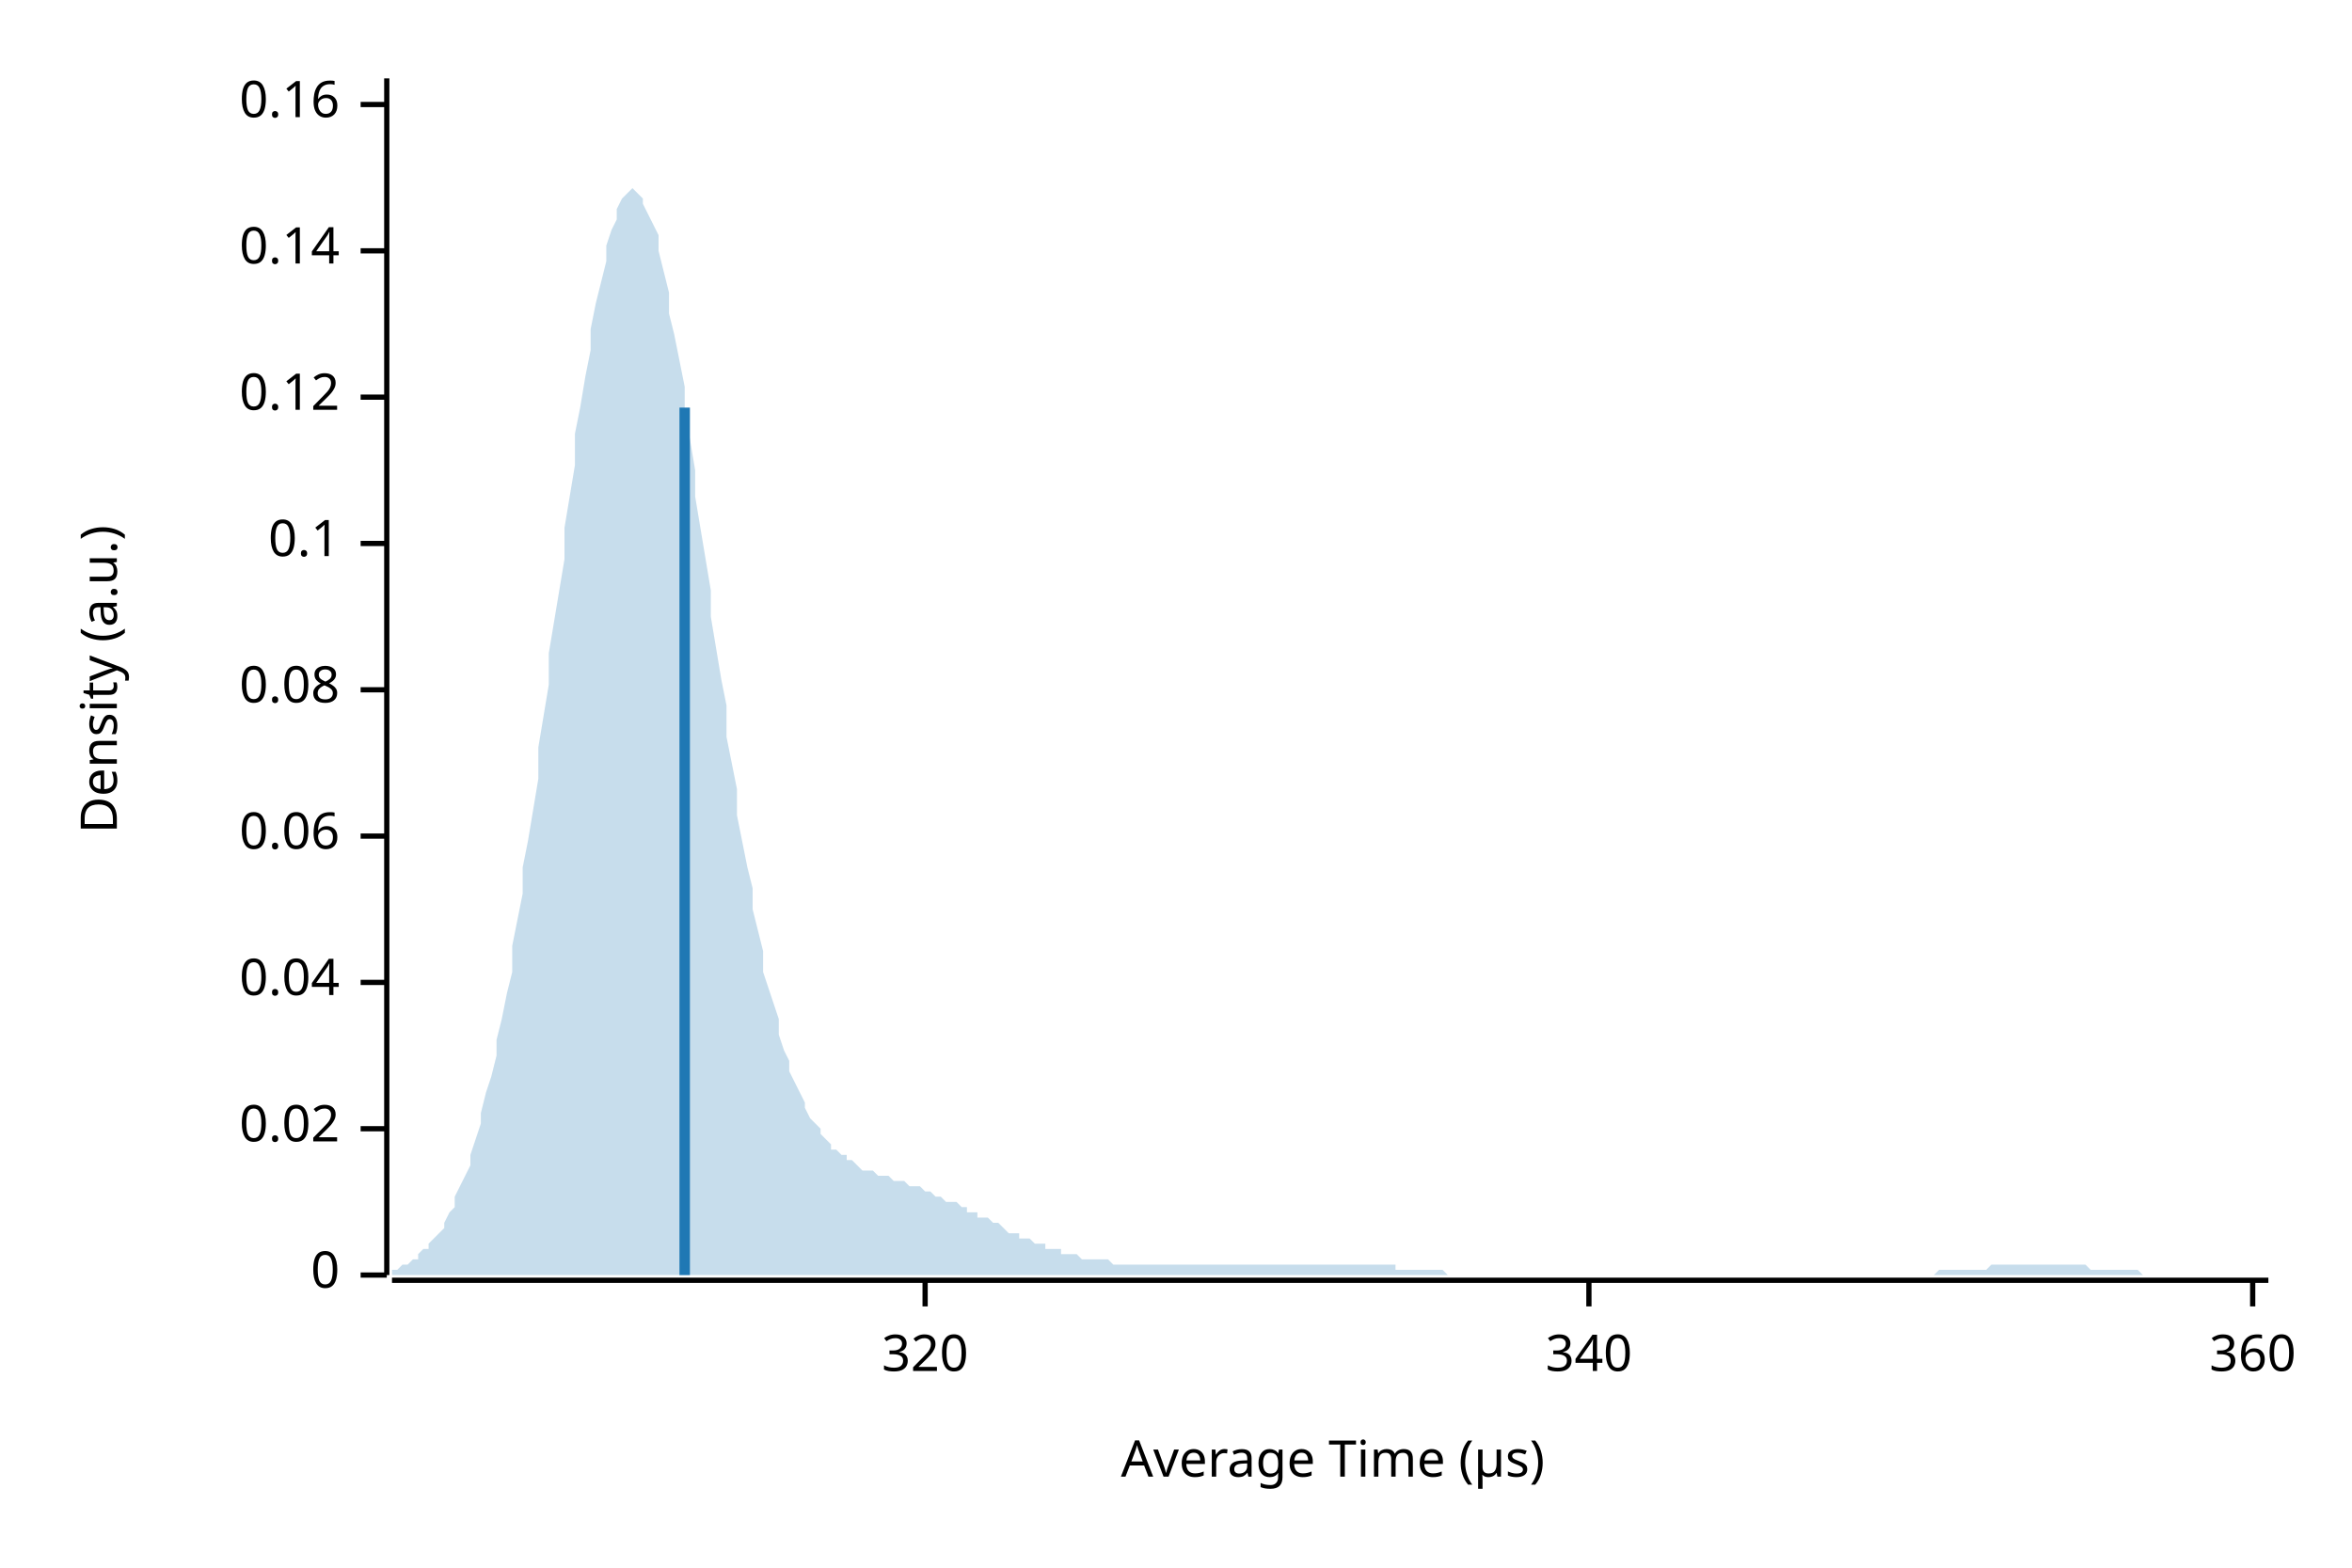
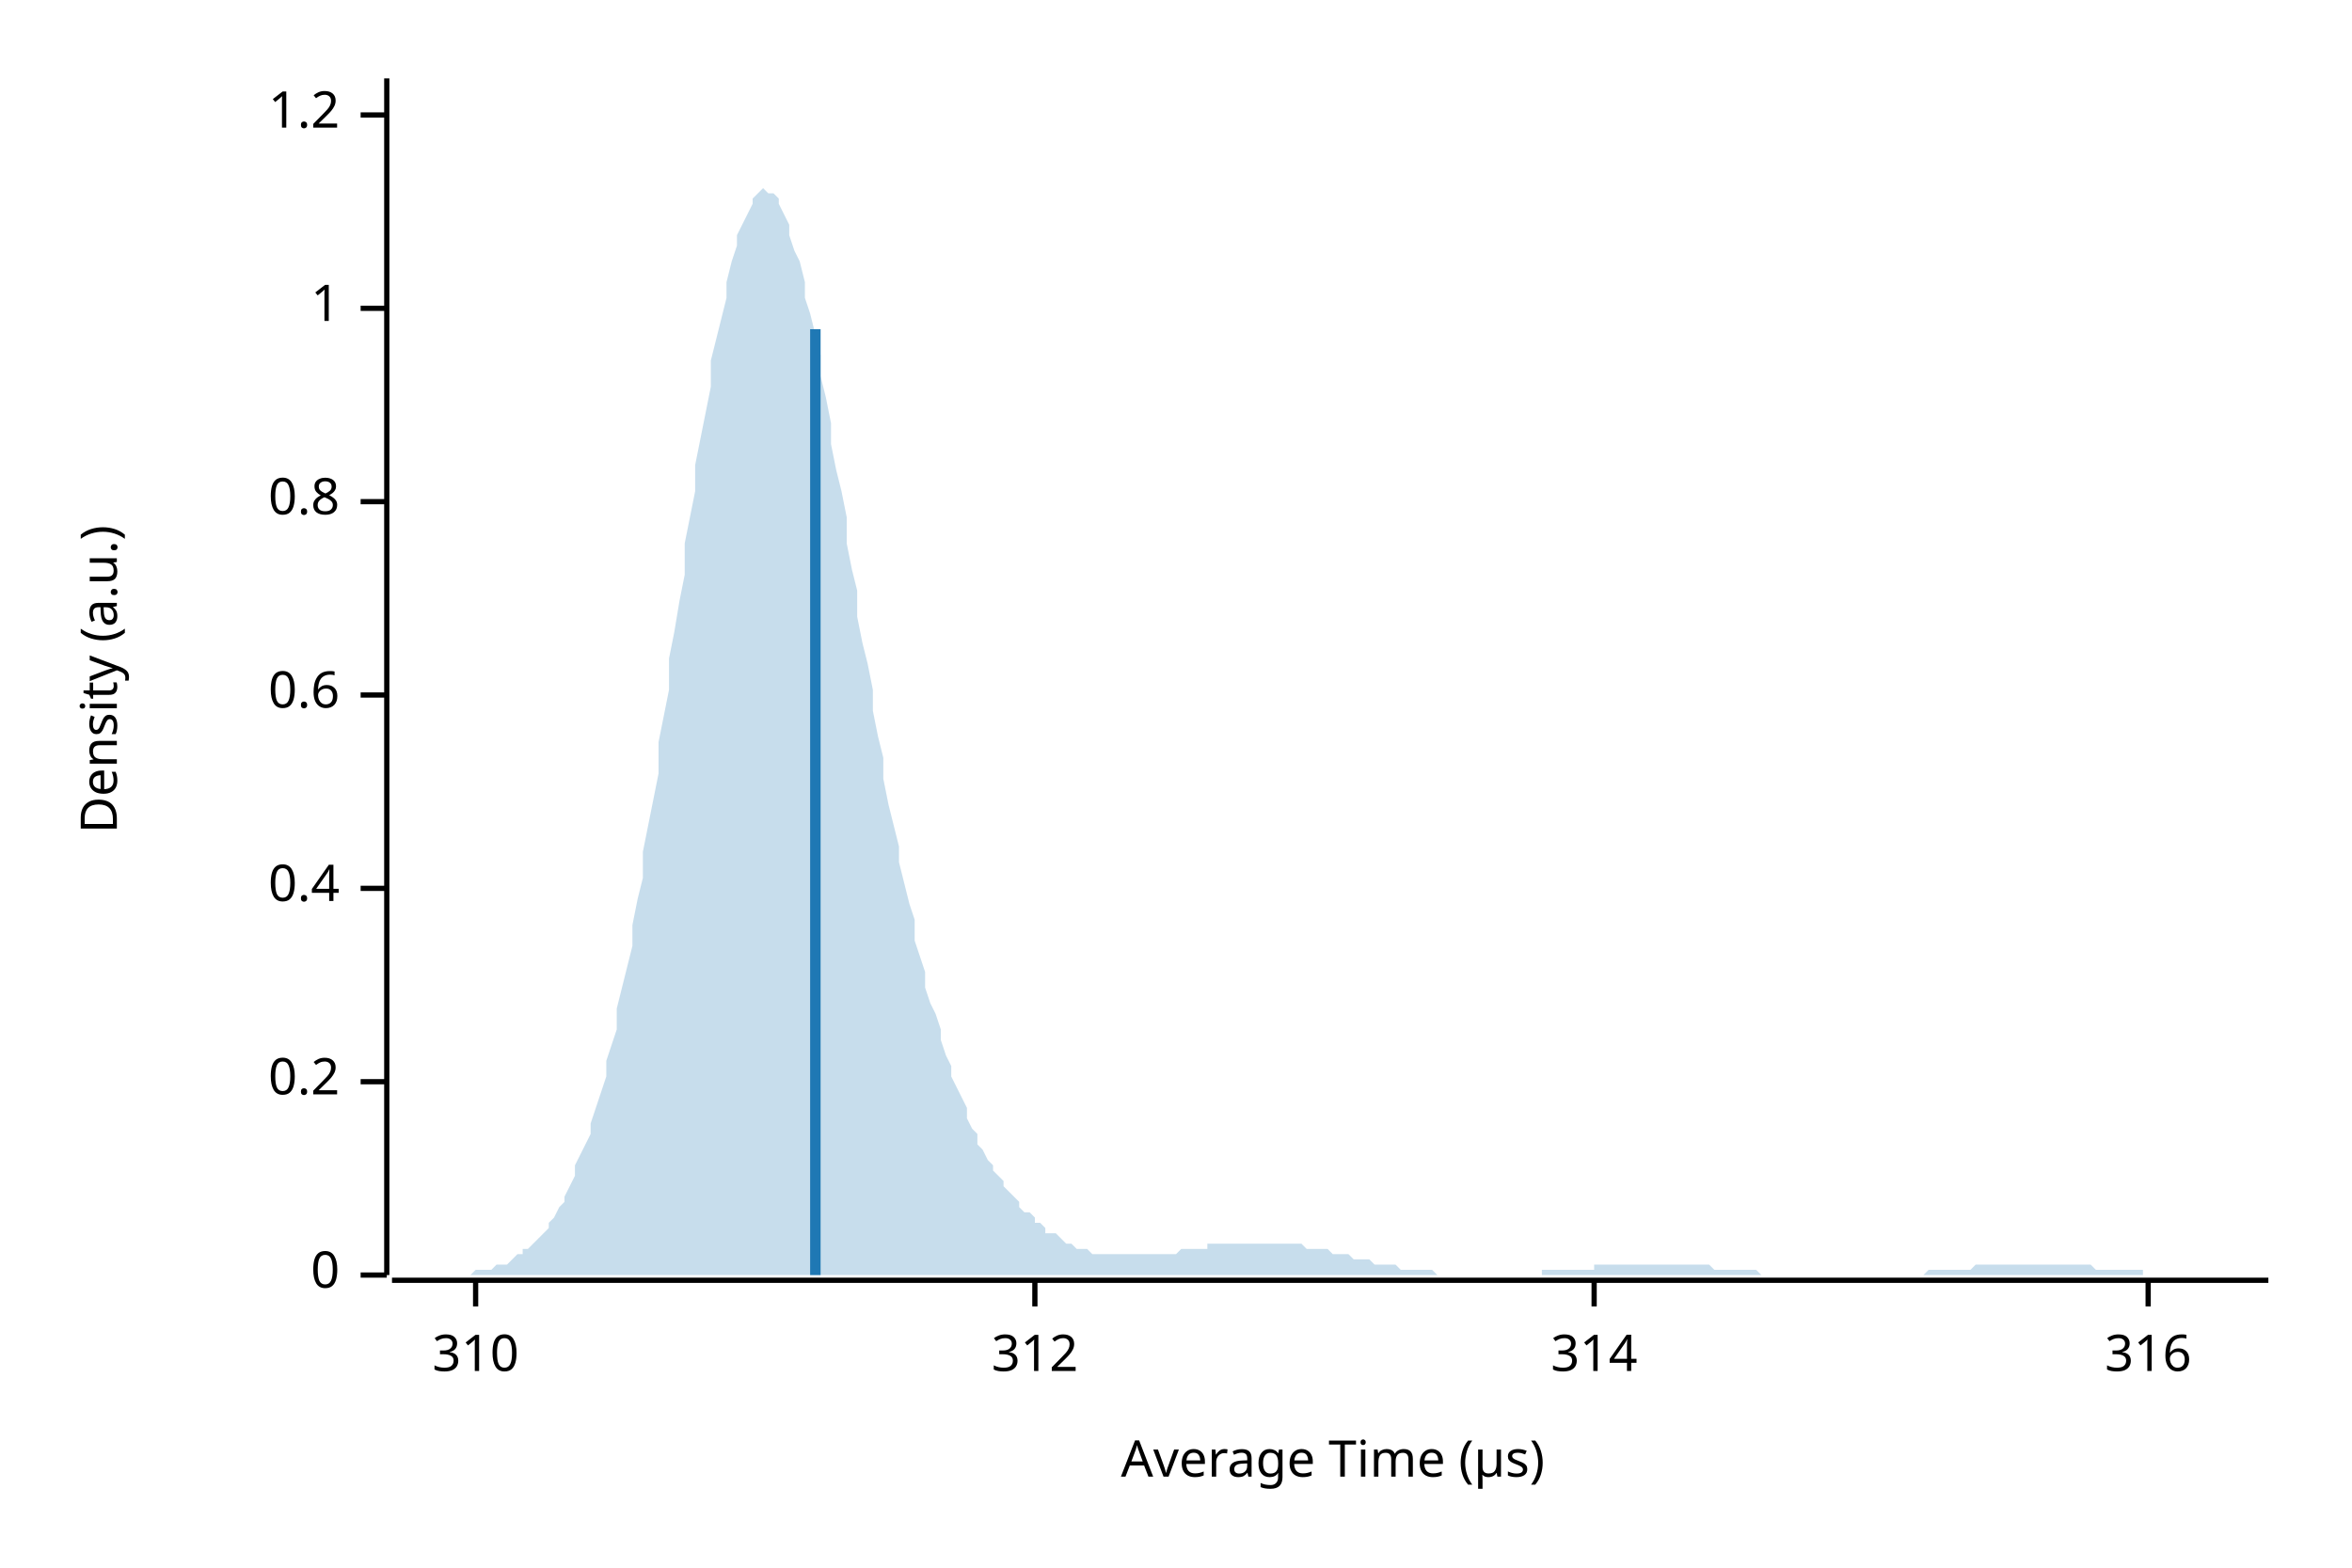
<svg xmlns="http://www.w3.org/2000/svg" width="450" height="300" viewBox="0 0 450 300">
  <text x="15" y="130" dy="0.76em" text-anchor="middle" font-family="sans-serif" font-size="9.677" opacity="1" fill="#000000" transform="rotate(270, 15, 130)">
Density (a.u.)
</text>
  <text x="255" y="285" dy="-0.5ex" text-anchor="middle" font-family="sans-serif" font-size="9.677" opacity="1" fill="#000000">
Average Time (µs)
</text>
  <polyline fill="none" opacity="1" stroke="#000000" stroke-width="1" points="74,15 74,244 " />
  <text x="65" y="244" dy="0.5ex" text-anchor="end" font-family="sans-serif" font-size="9.677" opacity="1" fill="#000000">
0
</text>
  <polyline fill="none" opacity="1" stroke="#000000" stroke-width="1" points="69,244 74,244 " />
-   <text x="65" y="216" dy="0.5ex" text-anchor="end" font-family="sans-serif" font-size="9.677" opacity="1" fill="#000000">
- 0.02
+   <text x="65" y="207" dy="0.5ex" text-anchor="end" font-family="sans-serif" font-size="9.677" opacity="1" fill="#000000">
+ 0.2
</text>
-   <polyline fill="none" opacity="1" stroke="#000000" stroke-width="1" points="69,216 74,216 " />
-   <text x="65" y="188" dy="0.5ex" text-anchor="end" font-family="sans-serif" font-size="9.677" opacity="1" fill="#000000">
- 0.04
+   <polyline fill="none" opacity="1" stroke="#000000" stroke-width="1" points="69,207 74,207 " />
+   <text x="65" y="170" dy="0.5ex" text-anchor="end" font-family="sans-serif" font-size="9.677" opacity="1" fill="#000000">
+ 0.4
</text>
-   <polyline fill="none" opacity="1" stroke="#000000" stroke-width="1" points="69,188 74,188 " />
-   <text x="65" y="160" dy="0.5ex" text-anchor="end" font-family="sans-serif" font-size="9.677" opacity="1" fill="#000000">
- 0.06
+   <polyline fill="none" opacity="1" stroke="#000000" stroke-width="1" points="69,170 74,170 " />
+   <text x="65" y="133" dy="0.5ex" text-anchor="end" font-family="sans-serif" font-size="9.677" opacity="1" fill="#000000">
+ 0.6
</text>
-   <polyline fill="none" opacity="1" stroke="#000000" stroke-width="1" points="69,160 74,160 " />
-   <text x="65" y="132" dy="0.5ex" text-anchor="end" font-family="sans-serif" font-size="9.677" opacity="1" fill="#000000">
- 0.08
+   <polyline fill="none" opacity="1" stroke="#000000" stroke-width="1" points="69,133 74,133 " />
+   <text x="65" y="96" dy="0.5ex" text-anchor="end" font-family="sans-serif" font-size="9.677" opacity="1" fill="#000000">
+ 0.8
</text>
-   <polyline fill="none" opacity="1" stroke="#000000" stroke-width="1" points="69,132 74,132 " />
-   <text x="65" y="104" dy="0.5ex" text-anchor="end" font-family="sans-serif" font-size="9.677" opacity="1" fill="#000000">
- 0.1
+   <polyline fill="none" opacity="1" stroke="#000000" stroke-width="1" points="69,96 74,96 " />
+   <text x="65" y="59" dy="0.5ex" text-anchor="end" font-family="sans-serif" font-size="9.677" opacity="1" fill="#000000">
+ 1
</text>
-   <polyline fill="none" opacity="1" stroke="#000000" stroke-width="1" points="69,104 74,104 " />
-   <text x="65" y="76" dy="0.5ex" text-anchor="end" font-family="sans-serif" font-size="9.677" opacity="1" fill="#000000">
- 0.12
+   <polyline fill="none" opacity="1" stroke="#000000" stroke-width="1" points="69,59 74,59 " />
+   <text x="65" y="22" dy="0.5ex" text-anchor="end" font-family="sans-serif" font-size="9.677" opacity="1" fill="#000000">
+ 1.2
</text>
-   <polyline fill="none" opacity="1" stroke="#000000" stroke-width="1" points="69,76 74,76 " />
-   <text x="65" y="48" dy="0.5ex" text-anchor="end" font-family="sans-serif" font-size="9.677" opacity="1" fill="#000000">
- 0.14
+   <polyline fill="none" opacity="1" stroke="#000000" stroke-width="1" points="69,22 74,22 " />
+   <polyline fill="none" opacity="1" stroke="#000000" stroke-width="1" points="75,245 434,245 " />
+   <text x="91" y="255" dy="0.76em" text-anchor="middle" font-family="sans-serif" font-size="9.677" opacity="1" fill="#000000">
+ 310
</text>
-   <polyline fill="none" opacity="1" stroke="#000000" stroke-width="1" points="69,48 74,48 " />
-   <text x="65" y="20" dy="0.5ex" text-anchor="end" font-family="sans-serif" font-size="9.677" opacity="1" fill="#000000">
- 0.16
+   <polyline fill="none" opacity="1" stroke="#000000" stroke-width="1" points="91,245 91,250 " />
+   <text x="198" y="255" dy="0.76em" text-anchor="middle" font-family="sans-serif" font-size="9.677" opacity="1" fill="#000000">
+ 312
</text>
-   <polyline fill="none" opacity="1" stroke="#000000" stroke-width="1" points="69,20 74,20 " />
-   <polyline fill="none" opacity="1" stroke="#000000" stroke-width="1" points="75,245 434,245 " />
-   <text x="177" y="255" dy="0.76em" text-anchor="middle" font-family="sans-serif" font-size="9.677" opacity="1" fill="#000000">
- 320
+   <polyline fill="none" opacity="1" stroke="#000000" stroke-width="1" points="198,245 198,250 " />
+   <text x="305" y="255" dy="0.76em" text-anchor="middle" font-family="sans-serif" font-size="9.677" opacity="1" fill="#000000">
+ 314
</text>
-   <polyline fill="none" opacity="1" stroke="#000000" stroke-width="1" points="177,245 177,250 " />
-   <text x="304" y="255" dy="0.76em" text-anchor="middle" font-family="sans-serif" font-size="9.677" opacity="1" fill="#000000">
- 340
+   <polyline fill="none" opacity="1" stroke="#000000" stroke-width="1" points="305,245 305,250 " />
+   <text x="411" y="255" dy="0.76em" text-anchor="middle" font-family="sans-serif" font-size="9.677" opacity="1" fill="#000000">
+ 316
</text>
-   <polyline fill="none" opacity="1" stroke="#000000" stroke-width="1" points="304,245 304,250 " />
-   <text x="431" y="255" dy="0.76em" text-anchor="middle" font-family="sans-serif" font-size="9.677" opacity="1" fill="#000000">
- 360
- </text>
-   <polyline fill="none" opacity="1" stroke="#000000" stroke-width="1" points="431,245 431,250 " />
-   <polygon opacity="0.25" fill="#1F78B4" points="75,243 75,243 76,243 77,242 77,242 78,242 79,241 80,241 80,240 81,239 82,239 82,238 83,237 84,236 85,235 85,234 86,232 87,231 87,229 88,227 89,225 90,223 90,221 91,218 92,215 92,213 93,209 94,206 95,202 95,199 96,195 97,190 98,186 98,181 99,176 100,171 100,166 101,161 102,155 103,149 103,143 104,137 105,131 105,125 106,119 107,113 108,107 108,101 109,95 110,89 110,83 111,78 112,72 113,67 113,63 114,58 115,54 116,50 116,47 117,44 118,42 118,40 119,38 120,37 121,36 121,36 122,37 123,38 123,39 124,41 125,43 126,45 126,48 127,52 128,56 128,60 129,64 130,69 131,74 131,79 132,84 133,90 133,95 134,101 135,107 136,113 136,118 137,124 138,130 139,135 139,141 140,146 141,151 141,156 142,161 143,166 144,170 144,174 145,178 146,182 146,186 147,189 148,192 149,195 149,198 150,201 151,203 151,205 152,207 153,209 154,211 154,212 155,214 156,215 157,216 157,217 158,218 159,219 159,220 160,220 161,221 162,221 162,222 163,222 164,223 164,223 165,224 166,224 167,224 167,224 168,225 169,225 169,225 170,225 171,226 172,226 172,226 173,226 174,227 175,227 175,227 176,227 177,228 177,228 178,228 179,229 180,229 180,229 181,230 182,230 182,230 183,230 184,231 185,231 185,232 186,232 187,232 187,233 188,233 189,233 190,234 190,234 191,234 192,235 192,235 193,236 194,236 195,236 195,237 196,237 197,237 198,238 198,238 199,238 200,238 200,239 201,239 202,239 203,239 203,240 204,240 205,240 205,240 206,240 207,241 208,241 208,241 209,241 210,241 210,241 211,241 212,241 213,242 213,242 214,242 215,242 216,242 216,242 217,242 218,242 218,242 219,242 220,242 221,242 221,242 222,242 223,242 223,242 224,242 225,242 226,242 226,242 227,242 228,242 228,242 229,242 230,242 231,242 231,242 232,242 233,242 233,242 234,242 235,242 236,242 236,242 237,242 238,242 239,242 239,242 240,242 241,242 241,242 242,242 243,242 244,242 244,242 245,242 246,242 246,242 247,242 248,242 249,242 249,242 250,242 251,242 251,242 252,242 253,242 254,242 254,242 255,242 256,242 257,242 257,242 258,242 259,242 259,242 260,242 261,242 262,242 262,242 263,242 264,242 264,242 265,242 266,242 267,242 267,243 268,243 269,243 269,243 270,243 271,243 272,243 272,243 273,243 274,243 275,243 275,243 276,243 277,244 277,244 278,244 279,244 280,244 280,244 281,244 282,244 282,244 283,244 284,244 285,244 285,244 286,244 287,244 287,244 288,244 289,244 290,244 290,244 291,244 292,244 292,244 293,244 294,244 295,244 295,244 296,244 297,244 298,244 298,244 299,244 300,244 300,244 301,244 302,244 303,244 303,244 304,244 305,244 305,244 306,244 307,244 308,244 308,244 309,244 310,244 310,244 311,244 312,244 313,244 313,244 314,244 315,244 316,244 316,244 317,244 318,244 318,244 319,244 320,244 321,244 321,244 322,244 323,244 323,244 324,244 325,244 326,244 326,244 327,244 328,244 328,244 329,244 330,244 331,244 331,244 332,244 333,244 333,244 334,244 335,244 336,244 336,244 337,244 338,244 339,244 339,244 340,244 341,244 341,244 342,244 343,244 344,244 344,244 345,244 346,244 346,244 347,244 348,244 349,244 349,244 350,244 351,244 351,244 352,244 353,244 354,244 354,244 355,244 356,244 357,244 357,244 358,244 359,244 359,244 360,244 361,244 362,244 362,244 363,244 364,244 364,244 365,244 366,244 367,244 367,244 368,244 369,244 369,244 370,244 371,243 372,243 372,243 373,243 374,243 375,243 375,243 376,243 377,243 377,243 378,243 379,243 380,243 380,243 381,242 382,242 382,242 383,242 384,242 385,242 385,242 386,242 387,242 387,242 388,242 389,242 390,242 390,242 391,242 392,242 392,242 393,242 394,242 395,242 395,242 396,242 397,242 398,242 398,242 399,242 400,243 400,243 401,243 402,243 403,243 403,243 404,243 405,243 405,243 406,243 407,243 408,243 408,243 409,243 410,244 410,244 411,244 412,244 413,244 413,244 414,244 415,244 416,244 416,244 417,244 418,244 418,244 419,244 420,244 421,244 421,244 422,244 423,244 423,244 424,244 425,244 426,244 426,244 427,244 428,244 428,244 429,244 430,244 431,244 431,244 432,244 433,244 434,244 434,244 75,244 " />
-   <polyline fill="none" opacity="1" stroke="#1F78B4" stroke-width="2" points="131,244 131,78 " />
+   <polyline fill="none" opacity="1" stroke="#000000" stroke-width="1" points="411,245 411,250 " />
+   <polygon opacity="0.25" fill="#1F78B4" points="75,244 75,244 76,244 77,244 77,244 78,244 79,244 80,244 80,244 81,244 82,244 82,244 83,244 84,244 85,244 85,244 86,244 87,244 87,244 88,244 89,244 90,244 90,244 91,243 92,243 92,243 93,243 94,243 95,242 95,242 96,242 97,242 98,241 98,241 99,240 100,240 100,239 101,239 102,238 103,237 103,237 104,236 105,235 105,234 106,233 107,231 108,230 108,229 109,227 110,225 110,223 111,221 112,219 113,217 113,215 114,212 115,209 116,206 116,203 117,200 118,197 118,193 119,189 120,185 121,181 121,177 122,172 123,168 123,163 124,158 125,153 126,148 126,142 127,137 128,132 128,126 129,121 130,115 131,110 131,104 132,99 133,94 133,89 134,84 135,79 136,74 136,69 137,65 138,61 139,57 139,54 140,50 141,47 141,45 142,43 143,41 144,39 144,38 145,37 146,36 146,36 147,37 148,37 149,38 149,39 150,41 151,43 151,45 152,48 153,50 154,54 154,57 155,60 156,64 157,68 157,72 158,76 159,81 159,85 160,90 161,94 162,99 162,104 163,109 164,113 164,118 165,123 166,127 167,132 167,136 168,141 169,145 169,149 170,154 171,158 172,162 172,165 173,169 174,173 175,176 175,180 176,183 177,186 177,189 178,192 179,194 180,197 180,199 181,202 182,204 182,206 183,208 184,210 185,212 185,214 186,216 187,217 187,219 188,220 189,222 190,223 190,224 191,225 192,226 192,227 193,228 194,229 195,230 195,231 196,232 197,232 198,233 198,234 199,234 200,235 200,236 201,236 202,236 203,237 203,237 204,238 205,238 205,238 206,239 207,239 208,239 208,239 209,240 210,240 210,240 211,240 212,240 213,240 213,240 214,240 215,240 216,240 216,240 217,240 218,240 218,240 219,240 220,240 221,240 221,240 222,240 223,240 223,240 224,240 225,240 226,239 226,239 227,239 228,239 228,239 229,239 230,239 231,239 231,238 232,238 233,238 233,238 234,238 235,238 236,238 236,238 237,238 238,238 239,238 239,238 240,238 241,238 241,238 242,238 243,238 244,238 244,238 245,238 246,238 246,238 247,238 248,238 249,238 249,238 250,239 251,239 251,239 252,239 253,239 254,239 254,239 255,240 256,240 257,240 257,240 258,240 259,241 259,241 260,241 261,241 262,241 262,241 263,242 264,242 264,242 265,242 266,242 267,242 267,242 268,243 269,243 269,243 270,243 271,243 272,243 272,243 273,243 274,243 275,244 275,244 276,244 277,244 277,244 278,244 279,244 280,244 280,244 281,244 282,244 282,244 283,244 284,244 285,244 285,244 286,244 287,244 287,244 288,244 289,244 290,244 290,244 291,244 292,244 292,244 293,244 294,244 295,244 295,243 296,243 297,243 298,243 298,243 299,243 300,243 300,243 301,243 302,243 303,243 303,243 304,243 305,243 305,242 306,242 307,242 308,242 308,242 309,242 310,242 310,242 311,242 312,242 313,242 313,242 314,242 315,242 316,242 316,242 317,242 318,242 318,242 319,242 320,242 321,242 321,242 322,242 323,242 323,242 324,242 325,242 326,242 326,242 327,242 328,243 328,243 329,243 330,243 331,243 331,243 332,243 333,243 333,243 334,243 335,243 336,243 336,243 337,244 338,244 339,244 339,244 340,244 341,244 341,244 342,244 343,244 344,244 344,244 345,244 346,244 346,244 347,244 348,244 349,244 349,244 350,244 351,244 351,244 352,244 353,244 354,244 354,244 355,244 356,244 357,244 357,244 358,244 359,244 359,244 360,244 361,244 362,244 362,244 363,244 364,244 364,244 365,244 366,244 367,244 367,244 368,244 369,243 369,243 370,243 371,243 372,243 372,243 373,243 374,243 375,243 375,243 376,243 377,243 377,243 378,242 379,242 380,242 380,242 381,242 382,242 382,242 383,242 384,242 385,242 385,242 386,242 387,242 387,242 388,242 389,242 390,242 390,242 391,242 392,242 392,242 393,242 394,242 395,242 395,242 396,242 397,242 398,242 398,242 399,242 400,242 400,242 401,243 402,243 403,243 403,243 404,243 405,243 405,243 406,243 407,243 408,243 408,243 409,243 410,243 410,244 411,244 412,244 413,244 413,244 414,244 415,244 416,244 416,244 417,244 418,244 418,244 419,244 420,244 421,244 421,244 422,244 423,244 423,244 424,244 425,244 426,244 426,244 427,244 428,244 428,244 429,244 430,244 431,244 431,244 432,244 433,244 434,244 434,244 75,244 " />
+   <polyline fill="none" opacity="1" stroke="#1F78B4" stroke-width="2" points="156,244 156,63 " />
</svg>
